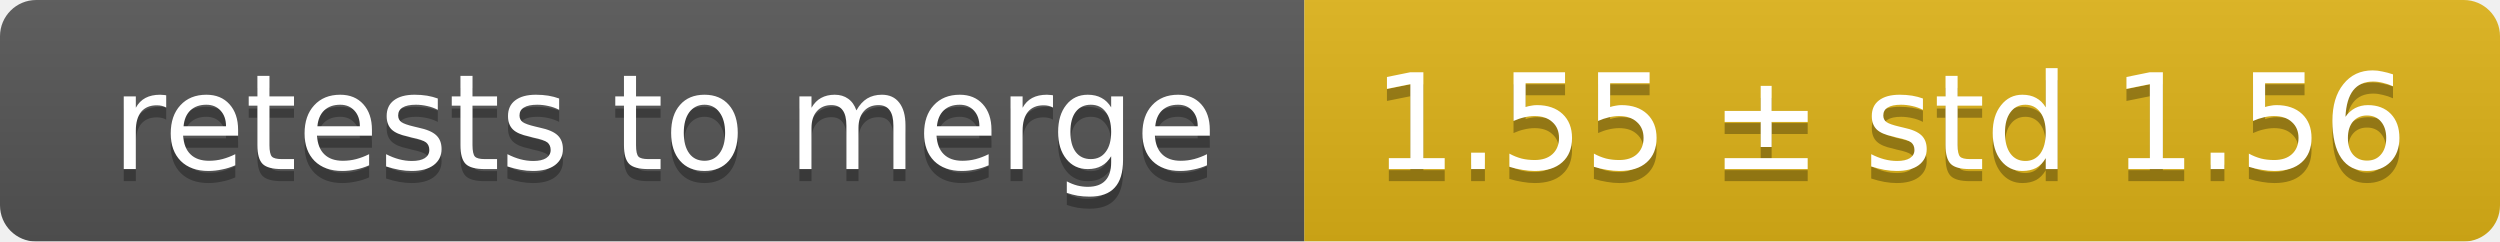
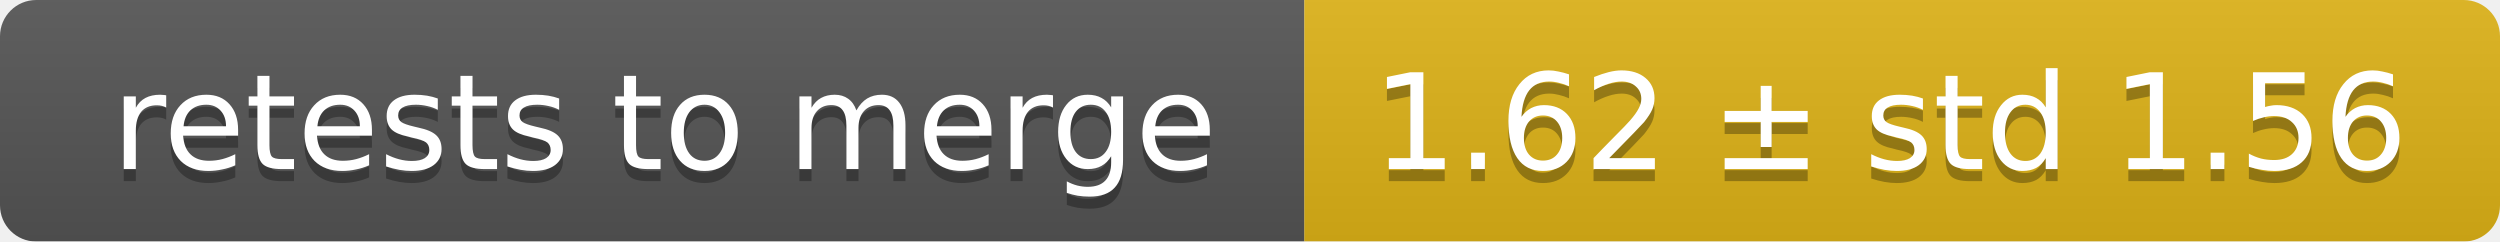
<svg xmlns="http://www.w3.org/2000/svg" width="207" height="20">
  <linearGradient id="smooth" x2="0" y2="100%">
    <stop offset="0" stop-color="#bbb" stop-opacity=".1" />
    <stop offset="1" stop-opacity=".1" />
  </linearGradient>
  <mask id="round">
    <rect width="207" height="20" rx="3" fill="#fff" />
  </mask>
  <g mask="url(#round)">
    <rect width="108" height="20" fill="#555" />
    <rect x="108" width="99" height="20" fill="#dfb317" />
    <rect width="207" height="20" fill="url(#smooth)" />
  </g>
  <g fill="#fff" text-anchor="middle" font-family="DejaVu Sans,Verdana,Geneva,sans-serif" font-size="11">
    <text x="55" y="15" fill="#010101" fill-opacity=".3">retests to merge</text>
    <text x="55" y="14">retests to merge</text>
-     <text x="156.5" y="15" fill="#010101" fill-opacity=".3">1.55 ± std 1.56</text>
-     <text x="156.5" y="14">1.55 ± std 1.56</text>
+     <text x="156.5" y="15" fill="#010101" fill-opacity=".3">1.62 ± std 1.56</text>
+     <text x="156.5" y="14">1.62 ± std 1.56</text>
  </g>
</svg>
